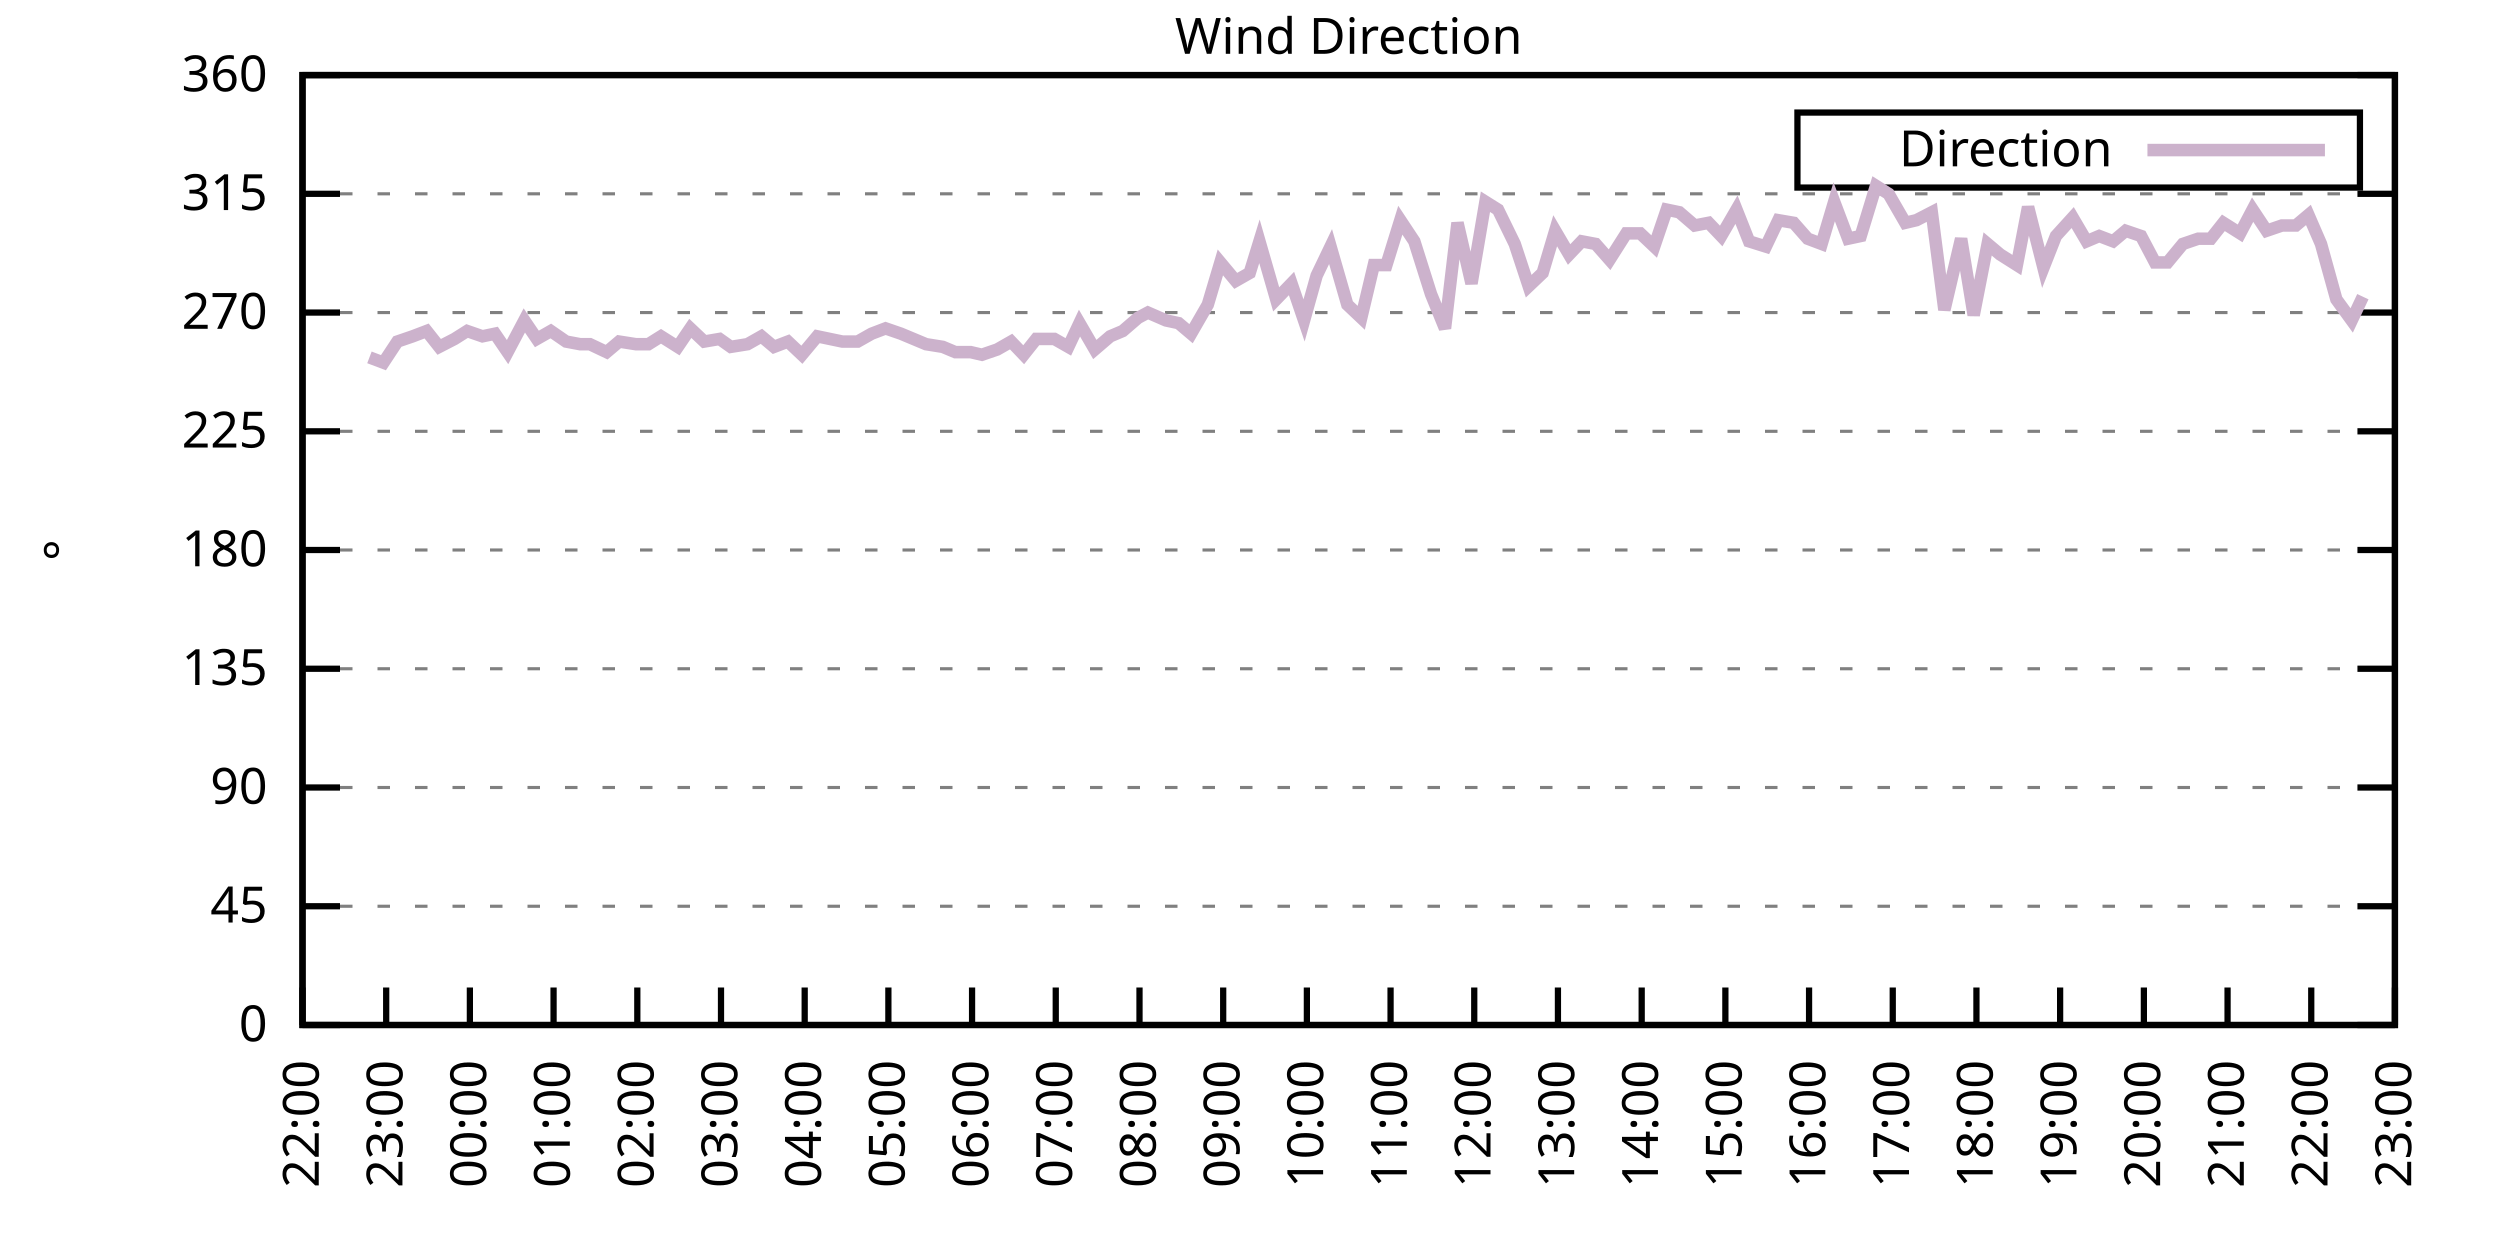
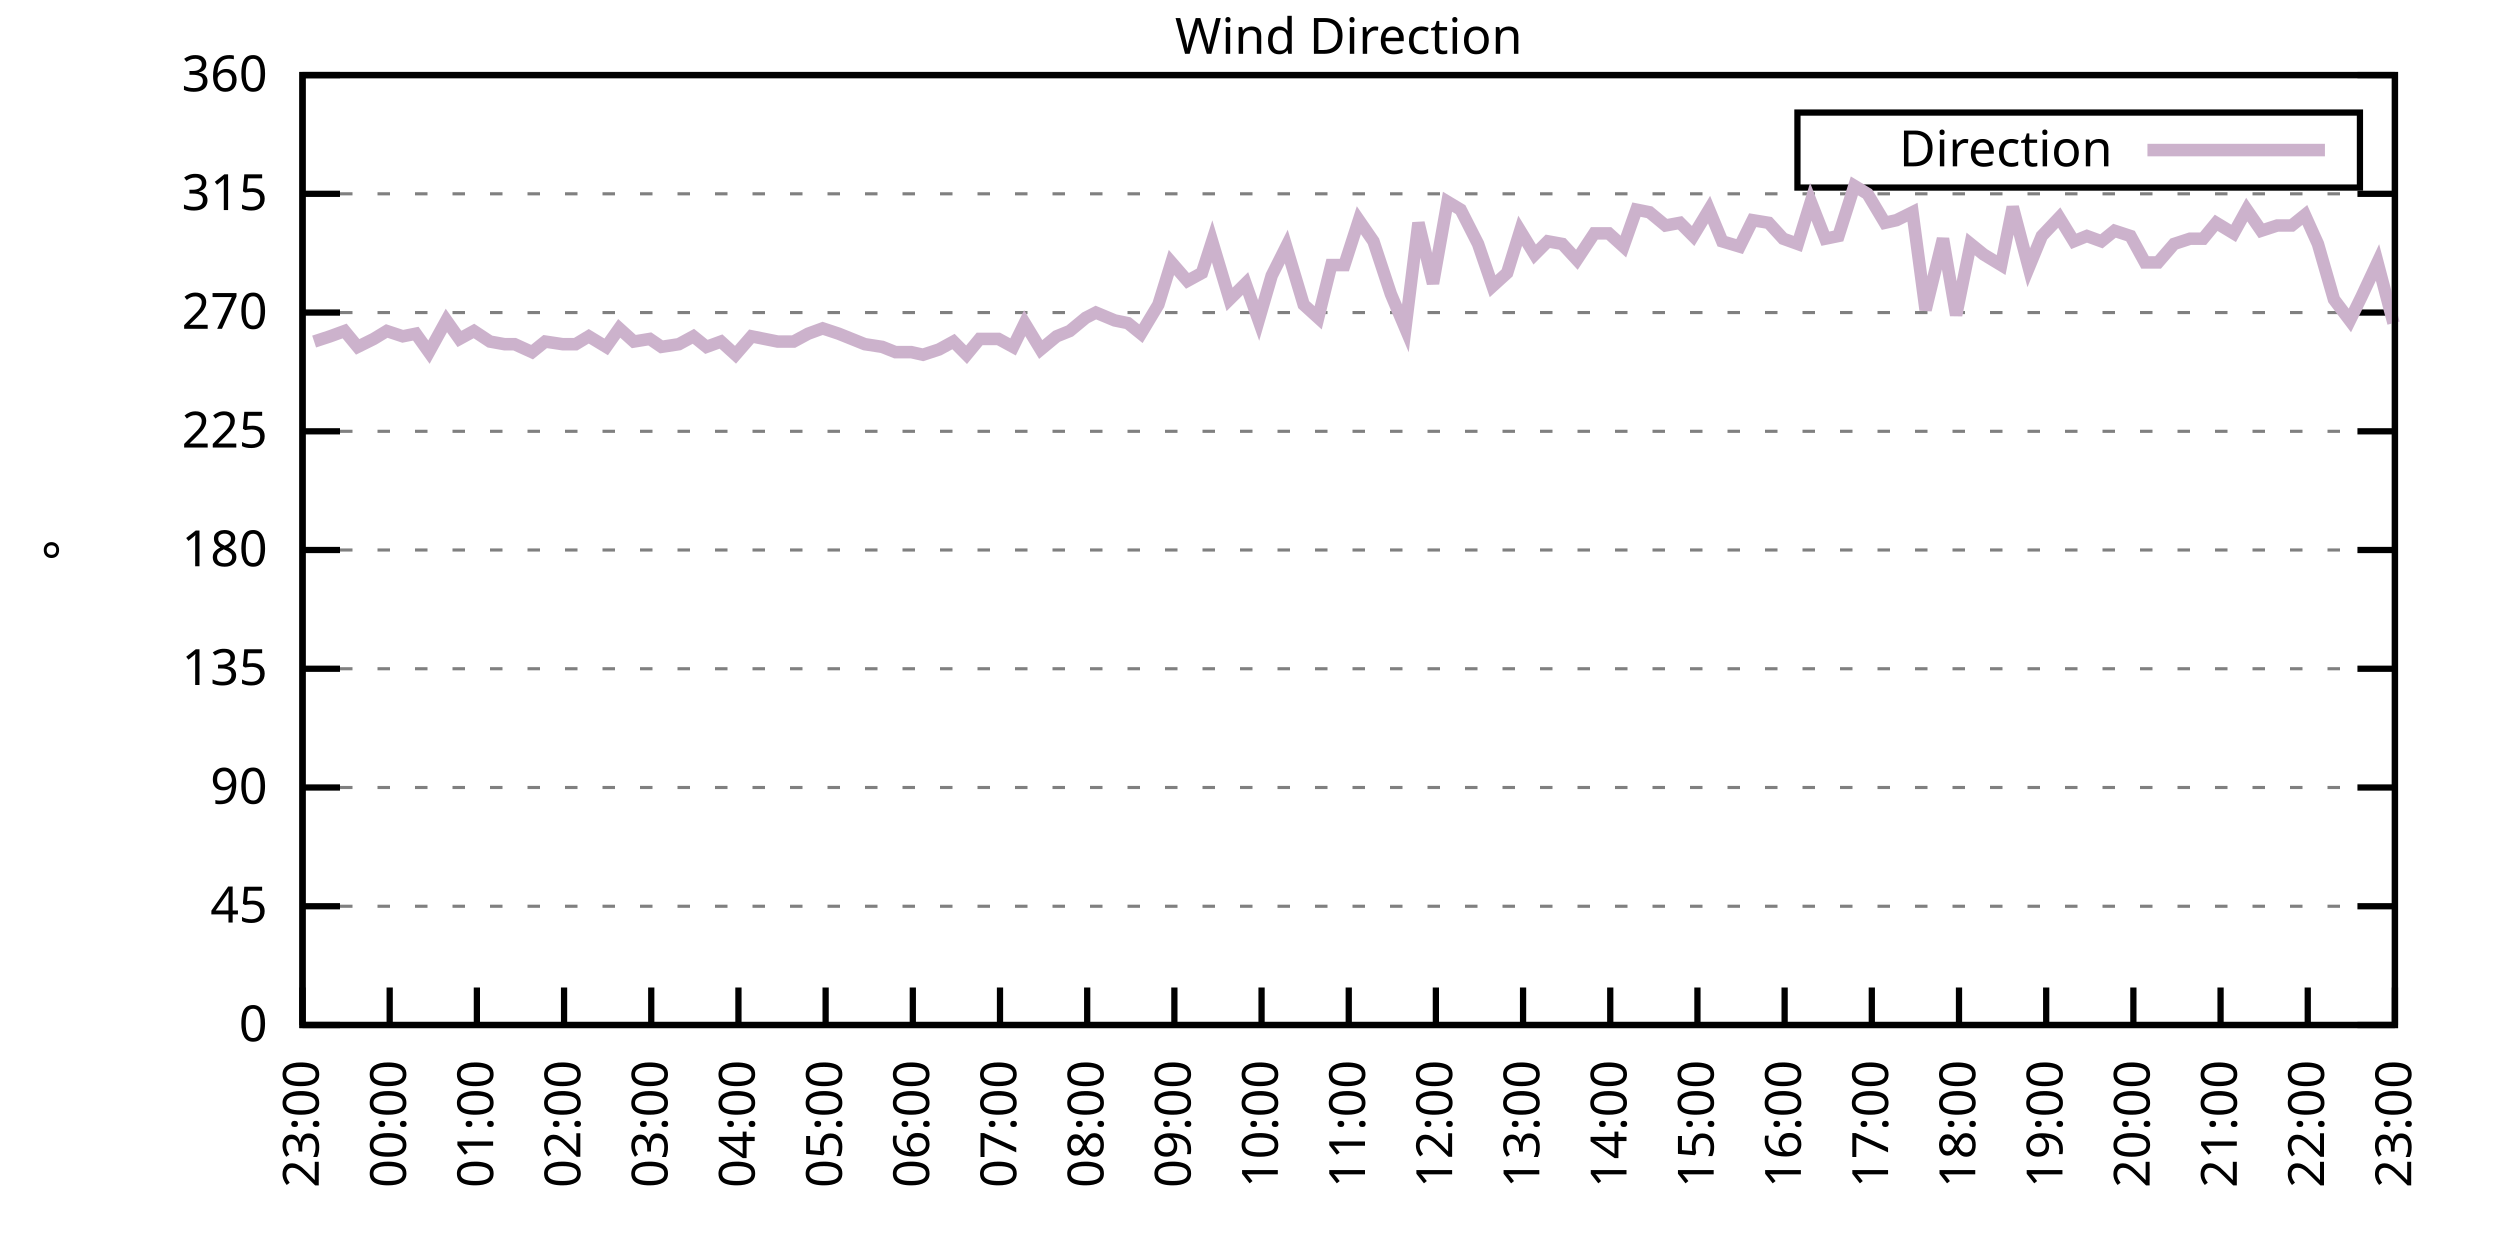
<svg xmlns="http://www.w3.org/2000/svg" xmlns:xlink="http://www.w3.org/1999/xlink" width="400" height="200" viewBox="0 0 400 200">
  <g id="gnuplot_canvas">
    <rect x="0" y="0" width="400" height="200" fill="none" />
    <defs>
      <circle id="gpDot" r="0.5" stroke-width="0.5" stroke="currentColor" />
      <path id="gpPt0" stroke-width="0.333" stroke="currentColor" d="M-1,0 h2 M0,-1 v2" />
      <path id="gpPt1" stroke-width="0.333" stroke="currentColor" d="M-1,-1 L1,1 M1,-1 L-1,1" />
      <path id="gpPt2" stroke-width="0.333" stroke="currentColor" d="M-1,0 L1,0 M0,-1 L0,1 M-1,-1 L1,1 M-1,1 L1,-1" />
      <rect id="gpPt3" stroke-width="0.333" stroke="currentColor" x="-1" y="-1" width="2" height="2" />
      <rect id="gpPt4" stroke-width="0.333" stroke="currentColor" fill="currentColor" x="-1" y="-1" width="2" height="2" />
      <circle id="gpPt5" stroke-width="0.333" stroke="currentColor" cx="0" cy="0" r="1" />
      <use xlink:href="#gpPt5" id="gpPt6" fill="currentColor" stroke="none" />
      <path id="gpPt7" stroke-width="0.333" stroke="currentColor" d="M0,-1.33 L-1.33,0.67 L1.33,0.67 z" />
      <use xlink:href="#gpPt7" id="gpPt8" fill="currentColor" stroke="none" />
      <use xlink:href="#gpPt7" id="gpPt9" stroke="currentColor" transform="rotate(180)" />
      <use xlink:href="#gpPt9" id="gpPt10" fill="currentColor" stroke="none" />
      <use xlink:href="#gpPt3" id="gpPt11" stroke="currentColor" transform="rotate(45)" />
      <use xlink:href="#gpPt11" id="gpPt12" fill="currentColor" stroke="none" />
      <path id="gpPt13" stroke-width="0.333" stroke="currentColor" d="M0,1.330 L1.265,0.411 L0.782,-1.067 L-0.782,-1.076 L-1.265,0.411 z" />
      <use xlink:href="#gpPt13" id="gpPt14" fill="currentColor" stroke="none" />
      <filter id="textbox" filterUnits="objectBoundingBox" x="0" y="0" height="1" width="1">
        <feFlood flood-color="white" flood-opacity="1" result="bgnd" />
        <feComposite in="SourceGraphic" in2="bgnd" operator="atop" />
      </filter>
      <filter id="greybox" filterUnits="objectBoundingBox" x="0" y="0" height="1" width="1">
        <feFlood flood-color="lightgrey" flood-opacity="1" result="grey" />
        <feComposite in="SourceGraphic" in2="grey" operator="atop" />
      </filter>
    </defs>
    <g fill="none" color="white" stroke="currentColor" stroke-width="1.00" stroke-linecap="butt" stroke-linejoin="miter">
</g>
    <g fill="none" color="black" stroke="currentColor" stroke-width="1.00" stroke-linecap="butt" stroke-linejoin="miter">
      <g stroke="none" shape-rendering="crispEdges">
        <polygon fill="rgb(255, 255, 255)" points="48.40,164.00 383.18,164.00 383.18,12.02 48.40,12.02 " />
      </g>
    </g>
    <g fill="none" color="black" stroke="currentColor" stroke-width="1.00" stroke-linecap="butt" stroke-linejoin="miter">
</g>
    <g fill="none" color="black" stroke="black" stroke-width="0.50" stroke-linecap="butt" stroke-linejoin="miter">
</g>
    <g fill="none" color="gray" stroke="currentColor" stroke-width="0.50" stroke-linecap="butt" stroke-linejoin="miter">
      <path stroke="gray" stroke-dasharray="2,4" class="gridline" d="M48.40,164.00 L383.19,164.00  " />
    </g>
    <g fill="none" color="gray" stroke="gray" stroke-width="1.00" stroke-linecap="butt" stroke-linejoin="miter">
</g>
    <g fill="none" color="black" stroke="currentColor" stroke-width="1.00" stroke-linecap="butt" stroke-linejoin="miter">
      <path stroke="black" d="M48.40,164.00 L54.40,164.00 M383.19,164.00 L377.19,164.00  " />
      <g transform="translate(42.80,166.60)" stroke="none" fill="black" font-family="Sans" font-size="8.00" text-anchor="end">
        <text>
          <tspan font-family="Sans"> 0</tspan>
        </text>
      </g>
    </g>
    <g fill="none" color="black" stroke="currentColor" stroke-width="1.00" stroke-linecap="butt" stroke-linejoin="miter">
</g>
    <g fill="none" color="black" stroke="black" stroke-width="0.50" stroke-linecap="butt" stroke-linejoin="miter">
</g>
    <g fill="none" color="gray" stroke="currentColor" stroke-width="0.50" stroke-linecap="butt" stroke-linejoin="miter">
      <path stroke="gray" stroke-dasharray="2,4" class="gridline" d="M48.40,145.00 L383.19,145.00  " />
    </g>
    <g fill="none" color="gray" stroke="gray" stroke-width="1.00" stroke-linecap="butt" stroke-linejoin="miter">
</g>
    <g fill="none" color="black" stroke="currentColor" stroke-width="1.00" stroke-linecap="butt" stroke-linejoin="miter">
      <path stroke="black" d="M48.40,145.00 L54.40,145.00 M383.19,145.00 L377.19,145.00  " />
      <g transform="translate(42.80,147.60)" stroke="none" fill="black" font-family="Sans" font-size="8.00" text-anchor="end">
        <text>
          <tspan font-family="Sans"> 45</tspan>
        </text>
      </g>
    </g>
    <g fill="none" color="black" stroke="currentColor" stroke-width="1.00" stroke-linecap="butt" stroke-linejoin="miter">
</g>
    <g fill="none" color="black" stroke="black" stroke-width="0.50" stroke-linecap="butt" stroke-linejoin="miter">
</g>
    <g fill="none" color="gray" stroke="currentColor" stroke-width="0.50" stroke-linecap="butt" stroke-linejoin="miter">
      <path stroke="gray" stroke-dasharray="2,4" class="gridline" d="M48.40,126.00 L383.19,126.00  " />
    </g>
    <g fill="none" color="gray" stroke="gray" stroke-width="1.00" stroke-linecap="butt" stroke-linejoin="miter">
</g>
    <g fill="none" color="black" stroke="currentColor" stroke-width="1.00" stroke-linecap="butt" stroke-linejoin="miter">
      <path stroke="black" d="M48.40,126.00 L54.40,126.00 M383.19,126.00 L377.19,126.00  " />
      <g transform="translate(42.80,128.60)" stroke="none" fill="black" font-family="Sans" font-size="8.00" text-anchor="end">
        <text>
          <tspan font-family="Sans"> 90</tspan>
        </text>
      </g>
    </g>
    <g fill="none" color="black" stroke="currentColor" stroke-width="1.00" stroke-linecap="butt" stroke-linejoin="miter">
</g>
    <g fill="none" color="black" stroke="black" stroke-width="0.50" stroke-linecap="butt" stroke-linejoin="miter">
</g>
    <g fill="none" color="gray" stroke="currentColor" stroke-width="0.50" stroke-linecap="butt" stroke-linejoin="miter">
      <path stroke="gray" stroke-dasharray="2,4" class="gridline" d="M48.40,107.00 L383.19,107.00  " />
    </g>
    <g fill="none" color="gray" stroke="gray" stroke-width="1.00" stroke-linecap="butt" stroke-linejoin="miter">
</g>
    <g fill="none" color="black" stroke="currentColor" stroke-width="1.00" stroke-linecap="butt" stroke-linejoin="miter">
      <path stroke="black" d="M48.40,107.00 L54.40,107.00 M383.19,107.00 L377.19,107.00  " />
      <g transform="translate(42.80,109.60)" stroke="none" fill="black" font-family="Sans" font-size="8.00" text-anchor="end">
        <text>
          <tspan font-family="Sans"> 135</tspan>
        </text>
      </g>
    </g>
    <g fill="none" color="black" stroke="currentColor" stroke-width="1.00" stroke-linecap="butt" stroke-linejoin="miter">
</g>
    <g fill="none" color="black" stroke="black" stroke-width="0.50" stroke-linecap="butt" stroke-linejoin="miter">
</g>
    <g fill="none" color="gray" stroke="currentColor" stroke-width="0.50" stroke-linecap="butt" stroke-linejoin="miter">
      <path stroke="gray" stroke-dasharray="2,4" class="gridline" d="M48.40,88.00 L383.19,88.00  " />
    </g>
    <g fill="none" color="gray" stroke="gray" stroke-width="1.00" stroke-linecap="butt" stroke-linejoin="miter">
</g>
    <g fill="none" color="black" stroke="currentColor" stroke-width="1.00" stroke-linecap="butt" stroke-linejoin="miter">
      <path stroke="black" d="M48.40,88.00 L54.40,88.00 M383.19,88.00 L377.19,88.00  " />
      <g transform="translate(42.80,90.60)" stroke="none" fill="black" font-family="Sans" font-size="8.00" text-anchor="end">
        <text>
          <tspan font-family="Sans"> 180</tspan>
        </text>
      </g>
    </g>
    <g fill="none" color="black" stroke="currentColor" stroke-width="1.00" stroke-linecap="butt" stroke-linejoin="miter">
</g>
    <g fill="none" color="black" stroke="black" stroke-width="0.50" stroke-linecap="butt" stroke-linejoin="miter">
</g>
    <g fill="none" color="gray" stroke="currentColor" stroke-width="0.50" stroke-linecap="butt" stroke-linejoin="miter">
      <path stroke="gray" stroke-dasharray="2,4" class="gridline" d="M48.40,69.01 L383.19,69.01  " />
    </g>
    <g fill="none" color="gray" stroke="gray" stroke-width="1.00" stroke-linecap="butt" stroke-linejoin="miter">
</g>
    <g fill="none" color="black" stroke="currentColor" stroke-width="1.00" stroke-linecap="butt" stroke-linejoin="miter">
      <path stroke="black" d="M48.40,69.01 L54.40,69.01 M383.19,69.01 L377.19,69.01  " />
      <g transform="translate(42.80,71.61)" stroke="none" fill="black" font-family="Sans" font-size="8.00" text-anchor="end">
        <text>
          <tspan font-family="Sans"> 225</tspan>
        </text>
      </g>
    </g>
    <g fill="none" color="black" stroke="currentColor" stroke-width="1.00" stroke-linecap="butt" stroke-linejoin="miter">
</g>
    <g fill="none" color="black" stroke="black" stroke-width="0.50" stroke-linecap="butt" stroke-linejoin="miter">
</g>
    <g fill="none" color="gray" stroke="currentColor" stroke-width="0.50" stroke-linecap="butt" stroke-linejoin="miter">
      <path stroke="gray" stroke-dasharray="2,4" class="gridline" d="M48.40,50.01 L383.19,50.01  " />
    </g>
    <g fill="none" color="gray" stroke="gray" stroke-width="1.00" stroke-linecap="butt" stroke-linejoin="miter">
</g>
    <g fill="none" color="black" stroke="currentColor" stroke-width="1.00" stroke-linecap="butt" stroke-linejoin="miter">
      <path stroke="black" d="M48.40,50.01 L54.40,50.01 M383.19,50.01 L377.19,50.01  " />
      <g transform="translate(42.80,52.61)" stroke="none" fill="black" font-family="Sans" font-size="8.00" text-anchor="end">
        <text>
          <tspan font-family="Sans"> 270</tspan>
        </text>
      </g>
    </g>
    <g fill="none" color="black" stroke="currentColor" stroke-width="1.00" stroke-linecap="butt" stroke-linejoin="miter">
</g>
    <g fill="none" color="black" stroke="black" stroke-width="0.50" stroke-linecap="butt" stroke-linejoin="miter">
</g>
    <g fill="none" color="gray" stroke="currentColor" stroke-width="0.50" stroke-linecap="butt" stroke-linejoin="miter">
      <path stroke="gray" stroke-dasharray="2,4" class="gridline" d="M48.40,31.01 L383.19,31.01  " />
    </g>
    <g fill="none" color="gray" stroke="gray" stroke-width="1.00" stroke-linecap="butt" stroke-linejoin="miter">
</g>
    <g fill="none" color="black" stroke="currentColor" stroke-width="1.00" stroke-linecap="butt" stroke-linejoin="miter">
      <path stroke="black" d="M48.40,31.01 L54.40,31.01 M383.19,31.01 L377.19,31.01  " />
      <g transform="translate(42.80,33.61)" stroke="none" fill="black" font-family="Sans" font-size="8.00" text-anchor="end">
        <text>
          <tspan font-family="Sans"> 315</tspan>
        </text>
      </g>
    </g>
    <g fill="none" color="black" stroke="currentColor" stroke-width="1.00" stroke-linecap="butt" stroke-linejoin="miter">
</g>
    <g fill="none" color="black" stroke="black" stroke-width="0.50" stroke-linecap="butt" stroke-linejoin="miter">
</g>
    <g fill="none" color="gray" stroke="currentColor" stroke-width="0.50" stroke-linecap="butt" stroke-linejoin="miter">
      <path stroke="gray" stroke-dasharray="2,4" class="gridline" d="M48.40,12.01 L383.19,12.01  " />
    </g>
    <g fill="none" color="gray" stroke="gray" stroke-width="1.00" stroke-linecap="butt" stroke-linejoin="miter">
</g>
    <g fill="none" color="black" stroke="currentColor" stroke-width="1.00" stroke-linecap="butt" stroke-linejoin="miter">
      <path stroke="black" d="M48.40,12.01 L54.40,12.01 M383.19,12.01 L377.19,12.01  " />
      <g transform="translate(42.80,14.61)" stroke="none" fill="black" font-family="Sans" font-size="8.00" text-anchor="end">
        <text>
          <tspan font-family="Sans"> 360</tspan>
        </text>
      </g>
    </g>
    <g fill="none" color="black" stroke="currentColor" stroke-width="1.00" stroke-linecap="butt" stroke-linejoin="miter">
      <path stroke="black" d="M48.40,164.00 L48.40,158.00  " />
      <g transform="translate(51.00,169.60) rotate(270.00)" stroke="none" fill="black" font-family="Sans" font-size="8.00" text-anchor="end">
        <text>
-           <tspan font-family="Sans">22:00</tspan>
-         </text>
-       </g>
-     </g>
-     <g fill="none" color="black" stroke="currentColor" stroke-width="1.00" stroke-linecap="butt" stroke-linejoin="miter">
-       <path stroke="black" d="M61.79,164.00 L61.79,158.00  " />
-       <g transform="translate(64.39,169.60) rotate(270.00)" stroke="none" fill="black" font-family="Sans" font-size="8.00" text-anchor="end">
-         <text>
          <tspan font-family="Sans">23:00</tspan>
        </text>
      </g>
    </g>
    <g fill="none" color="black" stroke="currentColor" stroke-width="1.00" stroke-linecap="butt" stroke-linejoin="miter">
-       <path stroke="black" d="M75.18,164.00 L75.18,158.00  " />
-       <g transform="translate(77.78,169.60) rotate(270.00)" stroke="none" fill="black" font-family="Sans" font-size="8.00" text-anchor="end">
+       <path stroke="black" d="M62.35,164.00 L62.35,158.00  " />
+       <g transform="translate(64.95,169.60) rotate(270.00)" stroke="none" fill="black" font-family="Sans" font-size="8.00" text-anchor="end">
        <text>
          <tspan font-family="Sans">00:00</tspan>
        </text>
      </g>
    </g>
    <g fill="none" color="black" stroke="currentColor" stroke-width="1.00" stroke-linecap="butt" stroke-linejoin="miter">
-       <path stroke="black" d="M88.57,164.00 L88.57,158.00  " />
-       <g transform="translate(91.17,169.60) rotate(270.00)" stroke="none" fill="black" font-family="Sans" font-size="8.00" text-anchor="end">
+       <path stroke="black" d="M76.30,164.00 L76.30,158.00  " />
+       <g transform="translate(78.90,169.60) rotate(270.00)" stroke="none" fill="black" font-family="Sans" font-size="8.00" text-anchor="end">
        <text>
          <tspan font-family="Sans">01:00</tspan>
        </text>
      </g>
    </g>
    <g fill="none" color="black" stroke="currentColor" stroke-width="1.00" stroke-linecap="butt" stroke-linejoin="miter">
-       <path stroke="black" d="M101.97,164.00 L101.97,158.00  " />
-       <g transform="translate(104.57,169.60) rotate(270.00)" stroke="none" fill="black" font-family="Sans" font-size="8.00" text-anchor="end">
+       <path stroke="black" d="M90.25,164.00 L90.25,158.00  " />
+       <g transform="translate(92.85,169.60) rotate(270.00)" stroke="none" fill="black" font-family="Sans" font-size="8.00" text-anchor="end">
        <text>
          <tspan font-family="Sans">02:00</tspan>
        </text>
      </g>
    </g>
    <g fill="none" color="black" stroke="currentColor" stroke-width="1.00" stroke-linecap="butt" stroke-linejoin="miter">
-       <path stroke="black" d="M115.36,164.00 L115.36,158.00  " />
-       <g transform="translate(117.96,169.60) rotate(270.00)" stroke="none" fill="black" font-family="Sans" font-size="8.00" text-anchor="end">
+       <path stroke="black" d="M104.20,164.00 L104.20,158.00  " />
+       <g transform="translate(106.80,169.60) rotate(270.00)" stroke="none" fill="black" font-family="Sans" font-size="8.00" text-anchor="end">
        <text>
          <tspan font-family="Sans">03:00</tspan>
        </text>
      </g>
    </g>
    <g fill="none" color="black" stroke="currentColor" stroke-width="1.00" stroke-linecap="butt" stroke-linejoin="miter">
-       <path stroke="black" d="M128.75,164.00 L128.75,158.00  " />
-       <g transform="translate(131.35,169.60) rotate(270.00)" stroke="none" fill="black" font-family="Sans" font-size="8.00" text-anchor="end">
+       <path stroke="black" d="M118.15,164.00 L118.15,158.00  " />
+       <g transform="translate(120.75,169.60) rotate(270.00)" stroke="none" fill="black" font-family="Sans" font-size="8.00" text-anchor="end">
        <text>
          <tspan font-family="Sans">04:00</tspan>
        </text>
      </g>
    </g>
    <g fill="none" color="black" stroke="currentColor" stroke-width="1.00" stroke-linecap="butt" stroke-linejoin="miter">
-       <path stroke="black" d="M142.14,164.00 L142.14,158.00  " />
-       <g transform="translate(144.74,169.60) rotate(270.00)" stroke="none" fill="black" font-family="Sans" font-size="8.00" text-anchor="end">
+       <path stroke="black" d="M132.10,164.00 L132.10,158.00  " />
+       <g transform="translate(134.70,169.60) rotate(270.00)" stroke="none" fill="black" font-family="Sans" font-size="8.00" text-anchor="end">
        <text>
          <tspan font-family="Sans">05:00</tspan>
        </text>
      </g>
    </g>
    <g fill="none" color="black" stroke="currentColor" stroke-width="1.00" stroke-linecap="butt" stroke-linejoin="miter">
-       <path stroke="black" d="M155.53,164.00 L155.53,158.00  " />
-       <g transform="translate(158.13,169.60) rotate(270.00)" stroke="none" fill="black" font-family="Sans" font-size="8.00" text-anchor="end">
+       <path stroke="black" d="M146.05,164.00 L146.05,158.00  " />
+       <g transform="translate(148.65,169.60) rotate(270.00)" stroke="none" fill="black" font-family="Sans" font-size="8.00" text-anchor="end">
        <text>
          <tspan font-family="Sans">06:00</tspan>
        </text>
      </g>
    </g>
    <g fill="none" color="black" stroke="currentColor" stroke-width="1.00" stroke-linecap="butt" stroke-linejoin="miter">
-       <path stroke="black" d="M168.92,164.00 L168.92,158.00  " />
-       <g transform="translate(171.52,169.60) rotate(270.00)" stroke="none" fill="black" font-family="Sans" font-size="8.00" text-anchor="end">
+       <path stroke="black" d="M160.00,164.00 L160.00,158.00  " />
+       <g transform="translate(162.60,169.60) rotate(270.00)" stroke="none" fill="black" font-family="Sans" font-size="8.00" text-anchor="end">
        <text>
          <tspan font-family="Sans">07:00</tspan>
        </text>
      </g>
    </g>
    <g fill="none" color="black" stroke="currentColor" stroke-width="1.00" stroke-linecap="butt" stroke-linejoin="miter">
-       <path stroke="black" d="M182.32,164.00 L182.32,158.00  " />
-       <g transform="translate(184.92,169.60) rotate(270.00)" stroke="none" fill="black" font-family="Sans" font-size="8.00" text-anchor="end">
+       <path stroke="black" d="M173.95,164.00 L173.95,158.00  " />
+       <g transform="translate(176.55,169.60) rotate(270.00)" stroke="none" fill="black" font-family="Sans" font-size="8.00" text-anchor="end">
        <text>
          <tspan font-family="Sans">08:00</tspan>
        </text>
      </g>
    </g>
    <g fill="none" color="black" stroke="currentColor" stroke-width="1.00" stroke-linecap="butt" stroke-linejoin="miter">
-       <path stroke="black" d="M195.71,164.00 L195.71,158.00  " />
-       <g transform="translate(198.31,169.60) rotate(270.00)" stroke="none" fill="black" font-family="Sans" font-size="8.00" text-anchor="end">
+       <path stroke="black" d="M187.90,164.00 L187.90,158.00  " />
+       <g transform="translate(190.50,169.60) rotate(270.00)" stroke="none" fill="black" font-family="Sans" font-size="8.00" text-anchor="end">
        <text>
          <tspan font-family="Sans">09:00</tspan>
        </text>
      </g>
    </g>
    <g fill="none" color="black" stroke="currentColor" stroke-width="1.00" stroke-linecap="butt" stroke-linejoin="miter">
-       <path stroke="black" d="M209.10,164.00 L209.10,158.00  " />
-       <g transform="translate(211.70,169.60) rotate(270.00)" stroke="none" fill="black" font-family="Sans" font-size="8.00" text-anchor="end">
+       <path stroke="black" d="M201.85,164.00 L201.85,158.00  " />
+       <g transform="translate(204.45,169.60) rotate(270.00)" stroke="none" fill="black" font-family="Sans" font-size="8.00" text-anchor="end">
        <text>
          <tspan font-family="Sans">10:00</tspan>
        </text>
      </g>
    </g>
    <g fill="none" color="black" stroke="currentColor" stroke-width="1.00" stroke-linecap="butt" stroke-linejoin="miter">
-       <path stroke="black" d="M222.49,164.00 L222.49,158.00  " />
-       <g transform="translate(225.09,169.60) rotate(270.00)" stroke="none" fill="black" font-family="Sans" font-size="8.00" text-anchor="end">
+       <path stroke="black" d="M215.80,164.00 L215.80,158.00  " />
+       <g transform="translate(218.40,169.60) rotate(270.00)" stroke="none" fill="black" font-family="Sans" font-size="8.00" text-anchor="end">
        <text>
          <tspan font-family="Sans">11:00</tspan>
        </text>
      </g>
    </g>
    <g fill="none" color="black" stroke="currentColor" stroke-width="1.00" stroke-linecap="butt" stroke-linejoin="miter">
-       <path stroke="black" d="M235.88,164.00 L235.88,158.00  " />
-       <g transform="translate(238.48,169.60) rotate(270.00)" stroke="none" fill="black" font-family="Sans" font-size="8.00" text-anchor="end">
+       <path stroke="black" d="M229.74,164.00 L229.74,158.00  " />
+       <g transform="translate(232.34,169.60) rotate(270.00)" stroke="none" fill="black" font-family="Sans" font-size="8.00" text-anchor="end">
        <text>
          <tspan font-family="Sans">12:00</tspan>
        </text>
      </g>
    </g>
    <g fill="none" color="black" stroke="currentColor" stroke-width="1.00" stroke-linecap="butt" stroke-linejoin="miter">
-       <path stroke="black" d="M249.27,164.00 L249.27,158.00  " />
-       <g transform="translate(251.87,169.60) rotate(270.00)" stroke="none" fill="black" font-family="Sans" font-size="8.00" text-anchor="end">
+       <path stroke="black" d="M243.69,164.00 L243.69,158.00  " />
+       <g transform="translate(246.29,169.60) rotate(270.00)" stroke="none" fill="black" font-family="Sans" font-size="8.00" text-anchor="end">
        <text>
          <tspan font-family="Sans">13:00</tspan>
        </text>
      </g>
    </g>
    <g fill="none" color="black" stroke="currentColor" stroke-width="1.00" stroke-linecap="butt" stroke-linejoin="miter">
-       <path stroke="black" d="M262.67,164.00 L262.67,158.00  " />
-       <g transform="translate(265.27,169.60) rotate(270.00)" stroke="none" fill="black" font-family="Sans" font-size="8.00" text-anchor="end">
+       <path stroke="black" d="M257.64,164.00 L257.64,158.00  " />
+       <g transform="translate(260.24,169.60) rotate(270.00)" stroke="none" fill="black" font-family="Sans" font-size="8.00" text-anchor="end">
        <text>
          <tspan font-family="Sans">14:00</tspan>
        </text>
      </g>
    </g>
    <g fill="none" color="black" stroke="currentColor" stroke-width="1.00" stroke-linecap="butt" stroke-linejoin="miter">
-       <path stroke="black" d="M276.06,164.00 L276.06,158.00  " />
-       <g transform="translate(278.66,169.60) rotate(270.00)" stroke="none" fill="black" font-family="Sans" font-size="8.00" text-anchor="end">
+       <path stroke="black" d="M271.59,164.00 L271.59,158.00  " />
+       <g transform="translate(274.19,169.60) rotate(270.00)" stroke="none" fill="black" font-family="Sans" font-size="8.00" text-anchor="end">
        <text>
          <tspan font-family="Sans">15:00</tspan>
        </text>
      </g>
    </g>
    <g fill="none" color="black" stroke="currentColor" stroke-width="1.00" stroke-linecap="butt" stroke-linejoin="miter">
-       <path stroke="black" d="M289.45,164.00 L289.45,158.00  " />
-       <g transform="translate(292.05,169.60) rotate(270.00)" stroke="none" fill="black" font-family="Sans" font-size="8.00" text-anchor="end">
+       <path stroke="black" d="M285.54,164.00 L285.54,158.00  " />
+       <g transform="translate(288.14,169.60) rotate(270.00)" stroke="none" fill="black" font-family="Sans" font-size="8.00" text-anchor="end">
        <text>
          <tspan font-family="Sans">16:00</tspan>
        </text>
      </g>
    </g>
    <g fill="none" color="black" stroke="currentColor" stroke-width="1.00" stroke-linecap="butt" stroke-linejoin="miter">
-       <path stroke="black" d="M302.84,164.00 L302.84,158.00  " />
-       <g transform="translate(305.44,169.60) rotate(270.00)" stroke="none" fill="black" font-family="Sans" font-size="8.00" text-anchor="end">
+       <path stroke="black" d="M299.49,164.00 L299.49,158.00  " />
+       <g transform="translate(302.09,169.60) rotate(270.00)" stroke="none" fill="black" font-family="Sans" font-size="8.00" text-anchor="end">
        <text>
          <tspan font-family="Sans">17:00</tspan>
        </text>
      </g>
    </g>
    <g fill="none" color="black" stroke="currentColor" stroke-width="1.00" stroke-linecap="butt" stroke-linejoin="miter">
-       <path stroke="black" d="M316.23,164.00 L316.23,158.00  " />
-       <g transform="translate(318.83,169.60) rotate(270.00)" stroke="none" fill="black" font-family="Sans" font-size="8.00" text-anchor="end">
+       <path stroke="black" d="M313.44,164.00 L313.44,158.00  " />
+       <g transform="translate(316.04,169.60) rotate(270.00)" stroke="none" fill="black" font-family="Sans" font-size="8.00" text-anchor="end">
        <text>
          <tspan font-family="Sans">18:00</tspan>
        </text>
      </g>
    </g>
    <g fill="none" color="black" stroke="currentColor" stroke-width="1.00" stroke-linecap="butt" stroke-linejoin="miter">
-       <path stroke="black" d="M329.62,164.00 L329.62,158.00  " />
-       <g transform="translate(332.22,169.60) rotate(270.00)" stroke="none" fill="black" font-family="Sans" font-size="8.00" text-anchor="end">
+       <path stroke="black" d="M327.39,164.00 L327.39,158.00  " />
+       <g transform="translate(329.99,169.60) rotate(270.00)" stroke="none" fill="black" font-family="Sans" font-size="8.00" text-anchor="end">
        <text>
          <tspan font-family="Sans">19:00</tspan>
        </text>
      </g>
    </g>
    <g fill="none" color="black" stroke="currentColor" stroke-width="1.00" stroke-linecap="butt" stroke-linejoin="miter">
-       <path stroke="black" d="M343.02,164.00 L343.02,158.00  " />
-       <g transform="translate(345.62,169.60) rotate(270.00)" stroke="none" fill="black" font-family="Sans" font-size="8.00" text-anchor="end">
+       <path stroke="black" d="M341.34,164.00 L341.34,158.00  " />
+       <g transform="translate(343.94,169.60) rotate(270.00)" stroke="none" fill="black" font-family="Sans" font-size="8.00" text-anchor="end">
        <text>
          <tspan font-family="Sans">20:00</tspan>
        </text>
      </g>
    </g>
    <g fill="none" color="black" stroke="currentColor" stroke-width="1.00" stroke-linecap="butt" stroke-linejoin="miter">
-       <path stroke="black" d="M356.41,164.00 L356.41,158.00  " />
-       <g transform="translate(359.01,169.60) rotate(270.00)" stroke="none" fill="black" font-family="Sans" font-size="8.00" text-anchor="end">
+       <path stroke="black" d="M355.29,164.00 L355.29,158.00  " />
+       <g transform="translate(357.89,169.60) rotate(270.00)" stroke="none" fill="black" font-family="Sans" font-size="8.00" text-anchor="end">
        <text>
          <tspan font-family="Sans">21:00</tspan>
        </text>
      </g>
    </g>
    <g fill="none" color="black" stroke="currentColor" stroke-width="1.00" stroke-linecap="butt" stroke-linejoin="miter">
-       <path stroke="black" d="M369.80,164.00 L369.80,158.00  " />
-       <g transform="translate(372.40,169.60) rotate(270.00)" stroke="none" fill="black" font-family="Sans" font-size="8.00" text-anchor="end">
+       <path stroke="black" d="M369.24,164.00 L369.24,158.00  " />
+       <g transform="translate(371.84,169.60) rotate(270.00)" stroke="none" fill="black" font-family="Sans" font-size="8.00" text-anchor="end">
        <text>
          <tspan font-family="Sans">22:00</tspan>
        </text>
      </g>
    </g>
    <g fill="none" color="black" stroke="currentColor" stroke-width="1.00" stroke-linecap="butt" stroke-linejoin="miter">
      <path stroke="black" d="M383.19,164.00 L383.19,158.00  " />
      <g transform="translate(385.79,169.60) rotate(270.00)" stroke="none" fill="black" font-family="Sans" font-size="8.00" text-anchor="end">
        <text>
          <tspan font-family="Sans">23:00</tspan>
        </text>
      </g>
    </g>
    <g fill="none" color="black" stroke="currentColor" stroke-width="1.00" stroke-linecap="butt" stroke-linejoin="miter">
</g>
    <g fill="none" color="black" stroke="currentColor" stroke-width="1.00" stroke-linecap="butt" stroke-linejoin="miter">
      <path stroke="black" d="M48.40,12.01 L48.40,164.00 L383.19,164.00 L383.19,12.01 L48.40,12.01 Z  " />
    </g>
    <g fill="none" color="black" stroke="currentColor" stroke-width="1.00" stroke-linecap="butt" stroke-linejoin="miter">
</g>
    <g fill="none" color="black" stroke="currentColor" stroke-width="1.00" stroke-linecap="butt" stroke-linejoin="miter">
      <path stroke="black" d="M287.59,30.01 L287.59,18.01 L377.59,18.01 L377.59,30.01 L287.59,30.01 Z  " />
    </g>
    <g id="Wind_direction_plot_1">
      <g fill="none" color="white" stroke="black" stroke-width="2.00" stroke-linecap="butt" stroke-linejoin="miter">
</g>
      <g fill="none" color="black" stroke="currentColor" stroke-width="2.00" stroke-linecap="butt" stroke-linejoin="miter">
        <g transform="translate(337.99,26.61)" stroke="none" fill="black" font-family="Sans" font-size="8.00" text-anchor="end">
          <text>
            <tspan font-family="Sans">Direction</tspan>
          </text>
        </g>
      </g>
      <g fill="none" color="black" stroke="currentColor" stroke-width="2.00" stroke-linecap="butt" stroke-linejoin="miter">
-         <path stroke="rgb(204, 178, 204)" d="M343.59,24.01 L371.99,24.01 M59.11,57.18 L61.35,58.03 L63.58,54.65 L66.03,53.81 L68.26,52.96 L70.27,55.50   L72.73,54.23 L74.74,52.96 L77.19,53.81 L79.20,53.39 L81.21,56.34 L83.89,51.27 L85.90,54.23 L88.13,52.96   L90.58,54.65 L92.82,55.07 L94.38,55.07 L97.06,56.34 L99.06,54.65 L101.74,55.07 L103.75,55.07 L105.76,53.81   L108.44,55.50 L110.45,52.54 L112.68,54.65 L115.13,54.23 L116.92,55.50 L119.60,55.07 L121.83,53.81 L123.84,55.50   L126.07,54.65 L128.30,56.76 L130.76,53.81 L132.77,54.23 L134.78,54.65 L137.23,54.65 L139.46,53.39 L141.69,52.54   L144.15,53.39 L146.16,54.23 L148.17,55.07 L150.85,55.50 L152.85,56.34 L155.31,56.34 L157.10,56.76 L159.55,55.92   L161.78,54.65 L163.79,56.76 L165.80,54.23 L168.70,54.23 L170.93,55.50 L172.72,51.70 L175.17,55.92 L177.63,53.81   L179.64,52.96 L182.09,50.85 L183.66,50.01 L186.56,51.27 L188.57,51.70 L190.57,53.39 L193.25,48.74 L195.26,41.99   L197.72,44.94 L199.95,43.67 L201.51,38.61 L204.19,47.90 L206.64,45.36 L208.65,51.27 L210.66,44.10 L212.89,39.45   L215.57,48.74 L217.80,50.85 L219.81,42.41 L221.82,42.41 L224.05,35.23 L226.29,38.61 L228.96,47.05 L231.20,52.54   L233.20,35.65 L235.44,45.36 L237.67,32.28 L239.68,33.54 L242.36,39.03 L244.59,45.79 L246.82,43.67 L248.83,36.92   L251.06,40.72 L253.07,38.61 L255.30,39.03 L257.53,41.56 L260.21,37.34 L262.44,37.34 L264.67,39.45 L266.68,33.54   L268.69,33.96 L271.15,36.08 L273.38,35.65 L275.39,37.76 L277.84,33.54 L279.85,38.61 L282.53,39.45 L284.54,35.23   L286.99,35.65 L289.23,38.19 L291.46,39.03 L293.47,32.28 L295.70,38.19 L297.71,37.76 L300.16,29.74 L302.17,31.01   L304.85,35.65 L306.63,35.23 L309.09,33.96 L311.10,49.59 L313.78,38.19 L315.79,50.43 L318.02,39.03 L320.03,40.72   L322.70,42.41 L324.49,33.12 L326.95,42.83 L328.95,37.76 L331.63,34.81 L333.86,38.61 L335.87,37.76 L338.10,38.61   L340.11,36.92 L342.57,37.76 L344.80,41.99 L346.81,41.99 L349.26,39.03 L351.72,38.19 L353.73,38.19 L355.74,35.65   L358.42,37.34 L360.42,33.54 L362.66,36.92 L365.11,36.08 L367.34,36.08 L369.35,34.39 L371.36,39.03 L373.82,47.90   L376.27,51.27 L378.06,47.47  " />
+         <path stroke="rgb(204, 178, 204)" d="M343.59,24.01 L371.99,24.01 M50.26,54.65 L52.82,53.81 L55.14,52.96 L57.23,55.50 L59.79,54.23 L61.88,52.96   L64.44,53.81 L66.53,53.39 L68.63,56.34 L71.42,51.27 L73.51,54.23 L75.83,52.96 L78.39,54.65 L80.72,55.07   L82.34,55.07 L85.13,56.34 L87.23,54.65 L90.02,55.07 L92.11,55.07 L94.20,53.81 L96.99,55.50 L99.08,52.54   L101.41,54.65 L103.97,54.23 L105.83,55.50 L108.62,55.07 L110.94,53.81 L113.03,55.50 L115.36,54.65 L117.68,56.76   L120.24,53.81 L122.33,54.23 L124.43,54.65 L126.98,54.65 L129.31,53.39 L131.63,52.54 L134.19,53.39 L136.28,54.23   L138.37,55.07 L141.16,55.50 L143.26,56.34 L145.81,56.34 L147.67,56.76 L150.23,55.92 L152.56,54.65 L154.65,56.76   L156.74,54.23 L159.76,54.23 L162.09,55.50 L163.95,51.70 L166.51,55.92 L169.06,53.81 L171.16,52.96 L173.71,50.85   L175.34,50.01 L178.36,51.27 L180.46,51.70 L182.55,53.39 L185.34,48.74 L187.43,41.99 L189.99,44.94 L192.31,43.67   L193.94,38.61 L196.73,47.90 L199.29,45.36 L201.38,51.27 L203.47,44.10 L205.80,39.45 L208.59,48.74 L210.91,50.85   L213.01,42.41 L215.10,42.41 L217.42,35.23 L219.75,38.61 L222.54,47.05 L224.86,52.54 L226.95,35.65 L229.28,45.36   L231.60,32.28 L233.70,33.54 L236.49,39.03 L238.81,45.79 L241.14,43.67 L243.23,36.92 L245.55,40.72 L247.65,38.61   L249.97,39.03 L252.30,41.56 L255.09,37.34 L257.41,37.34 L259.74,39.45 L261.83,33.54 L263.92,33.96 L266.48,36.08   L268.80,35.65 L270.90,37.76 L273.45,33.54 L275.55,38.61 L278.34,39.45 L280.43,35.23 L282.99,35.65 L285.31,38.19   L287.64,39.03 L289.73,32.28 L292.05,38.19 L294.15,37.76 L296.70,29.74 L298.80,31.01 L301.58,35.65 L303.44,35.23   L306.00,33.96 L308.09,49.59 L310.88,38.19 L312.98,50.43 L315.30,39.03 L317.39,40.72 L320.18,42.41 L322.04,33.12   L324.60,42.83 L326.69,37.76 L329.48,34.81 L331.81,38.61 L333.90,37.76 L336.23,38.61 L338.32,36.92 L340.88,37.76   L343.20,41.99 L345.29,41.99 L347.85,39.03 L350.41,38.19 L352.50,38.19 L354.59,35.65 L357.38,37.34 L359.48,33.54   L361.80,36.92 L364.36,36.08 L366.68,36.08 L368.78,34.39 L370.87,39.03 L373.43,47.90 L375.98,51.27 L377.84,47.47   L380.40,41.99 L382.96,51.70  " />
      </g>
    </g>
    <g fill="none" color="black" stroke="currentColor" stroke-width="2.00" stroke-linecap="butt" stroke-linejoin="miter">
</g>
    <g fill="none" color="black" stroke="black" stroke-width="1.00" stroke-linecap="butt" stroke-linejoin="miter">
</g>
    <g fill="none" color="black" stroke="currentColor" stroke-width="1.00" stroke-linecap="butt" stroke-linejoin="miter">
      <path stroke="black" d="M48.40,12.01 L48.40,164.00 L383.19,164.00 L383.19,12.01 L48.40,12.01 Z  " />
      <g transform="translate(12.80,88.01) rotate(270.00)" stroke="none" fill="black" font-family="Sans" font-size="8.00" text-anchor="middle">
        <text>
          <tspan font-family="Sans">°</tspan>
        </text>
      </g>
    </g>
    <g fill="none" color="black" stroke="currentColor" stroke-width="1.00" stroke-linecap="butt" stroke-linejoin="miter">
</g>
    <g fill="none" color="black" stroke="currentColor" stroke-width="1.00" stroke-linecap="butt" stroke-linejoin="miter">
      <g transform="translate(215.79,8.61)" stroke="none" fill="black" font-family="Sans" font-size="8.00" text-anchor="middle">
        <text>
          <tspan font-family="Sans">Wind Direction</tspan>
        </text>
      </g>
    </g>
    <g fill="none" color="black" stroke="currentColor" stroke-width="1.00" stroke-linecap="butt" stroke-linejoin="miter">
</g>
  </g>
</svg>
